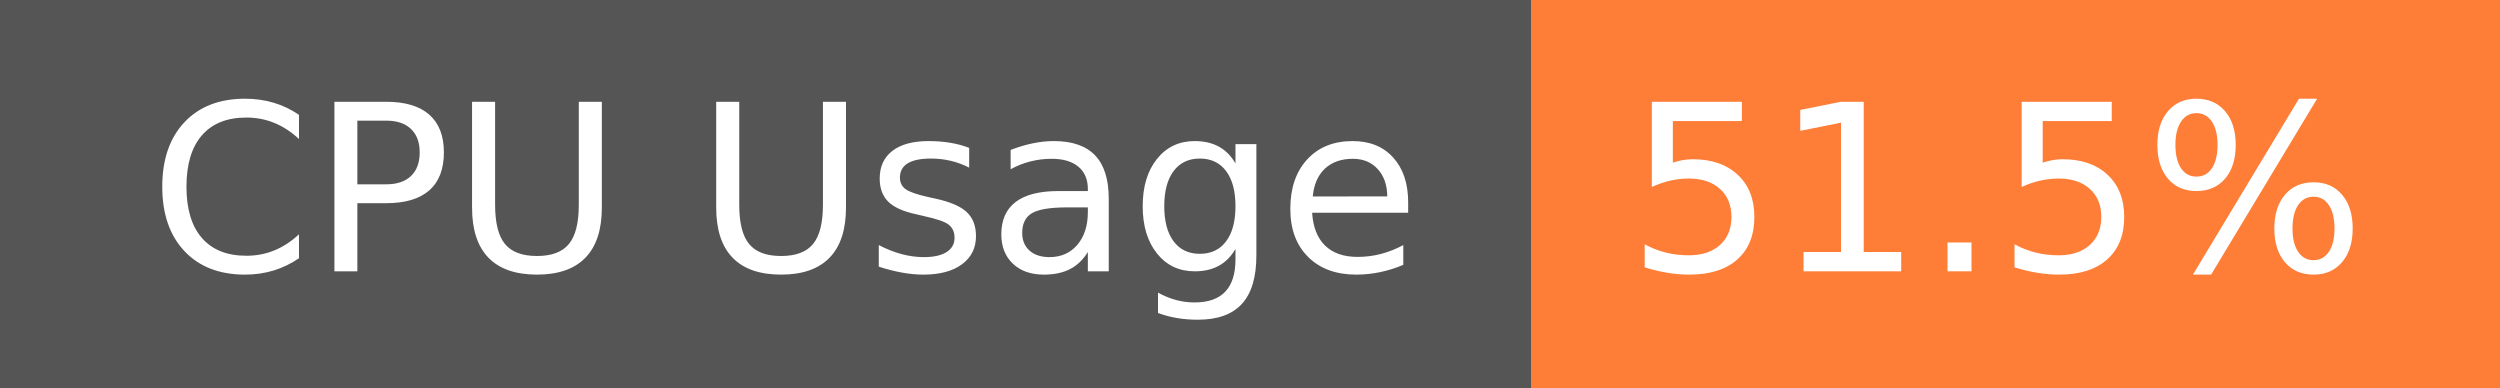
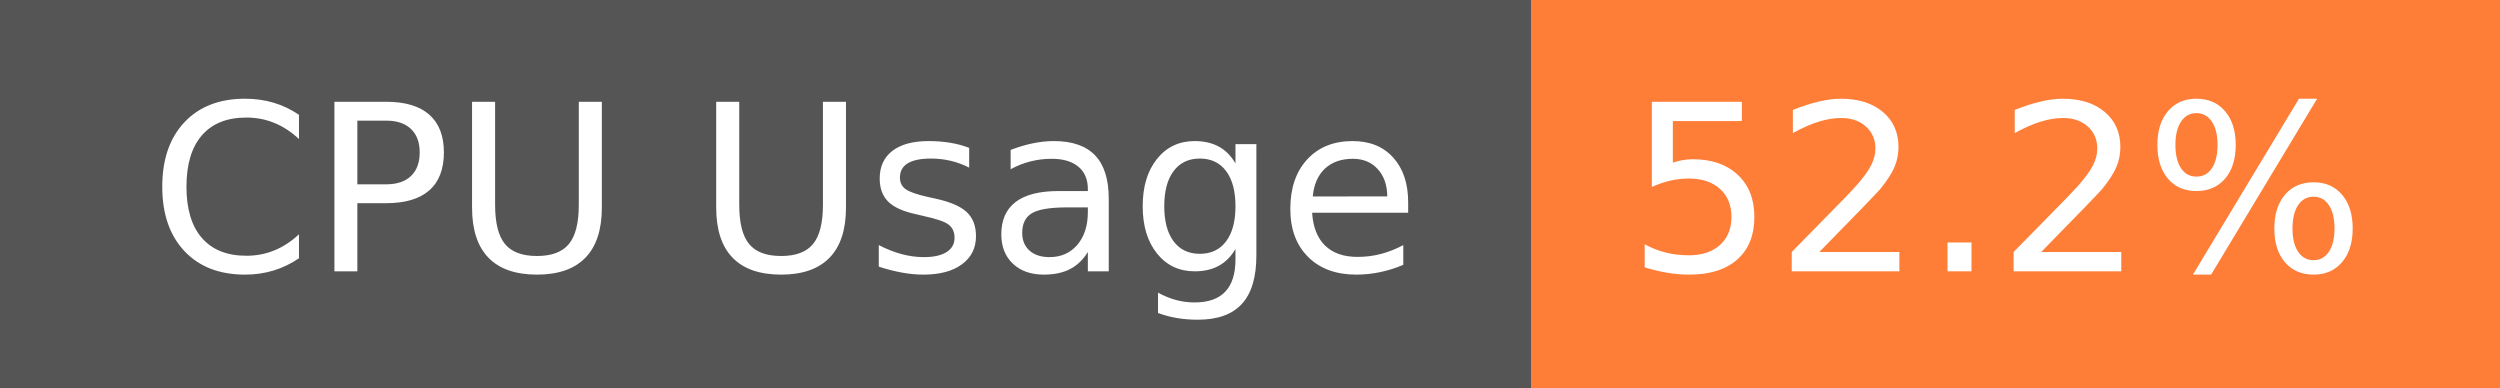
- <svg xmlns="http://www.w3.org/2000/svg" width="129" height="20" role="img" aria-label="CPU Usage: 51.5%">
+ <svg xmlns="http://www.w3.org/2000/svg" width="129" height="20" role="img" aria-label="CPU Usage: 52.2%">
  <g shape-rendering="crispEdges">
    <rect width="79" height="20" fill="#555" />
    <rect x="79" width="50" height="20" fill="#fe7d37" />
  </g>
  <g fill="#fff" text-anchor="middle" font-family="Verdana,Geneva,DejaVu Sans,sans-serif" text-rendering="geometricPrecision" font-size="120">
    <text x="405" y="140" transform="scale(.1)" fill="#fff" textLength="665">CPU Usage</text>
-     <text x="1030" y="140" transform="scale(.1)" fill="#fff" textLength="390">51.5%</text>
+     <text x="1030" y="140" transform="scale(.1)" fill="#fff" textLength="390">52.2%</text>
  </g>
</svg>
